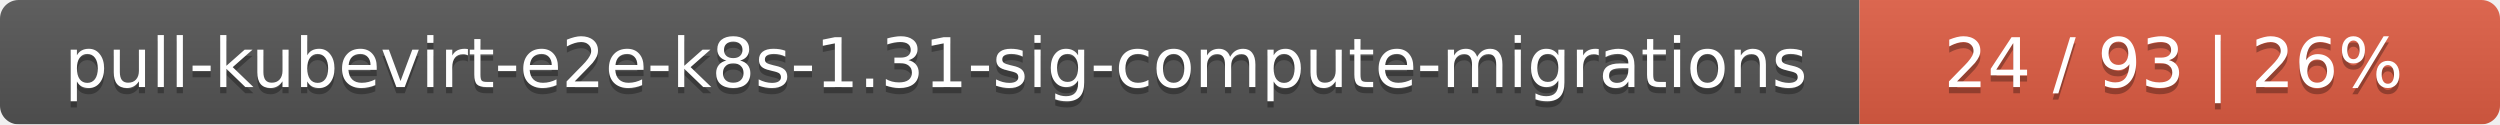
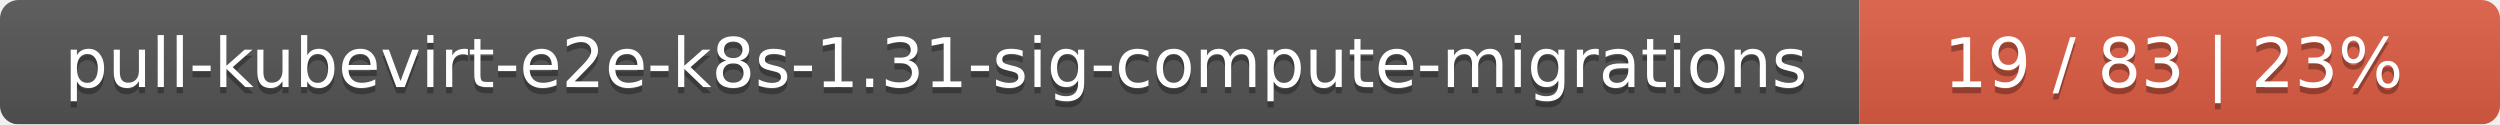
<svg xmlns="http://www.w3.org/2000/svg" width="402" height="20">
  <linearGradient id="smooth" x2="0" y2="100%">
    <stop offset="0" stop-color="#bbb" stop-opacity=".1" />
    <stop offset="1" stop-opacity=".1" />
  </linearGradient>
  <mask id="round">
    <rect width="402" height="20" rx="3" fill="#fff" />
  </mask>
  <g mask="url(#round)">
    <rect width="299" height="20" fill="#555" />
    <rect x="299" width="103" height="20" fill="#e05d44" />
    <rect width="402" height="20" fill="url(#smooth)" />
  </g>
  <g fill="#fff" text-anchor="middle" font-family="DejaVu Sans,Verdana,Geneva,sans-serif" font-size="11">
    <text x="150.5" y="15" fill="#010101" fill-opacity=".3">pull-kubevirt-e2e-k8s-1.31-sig-compute-migrations</text>
    <text x="150.5" y="14">pull-kubevirt-e2e-k8s-1.31-sig-compute-migrations</text>
-     <text x="349.5" y="15" fill="#010101" fill-opacity=".3">24 / 93    |    26%</text>
-     <text x="349.5" y="14">24 / 93    |    26%</text>
+     <text x="349.5" y="15" fill="#010101" fill-opacity=".3">19 / 83    |    23%</text>
+     <text x="349.5" y="14">19 / 83    |    23%</text>
  </g>
</svg>
